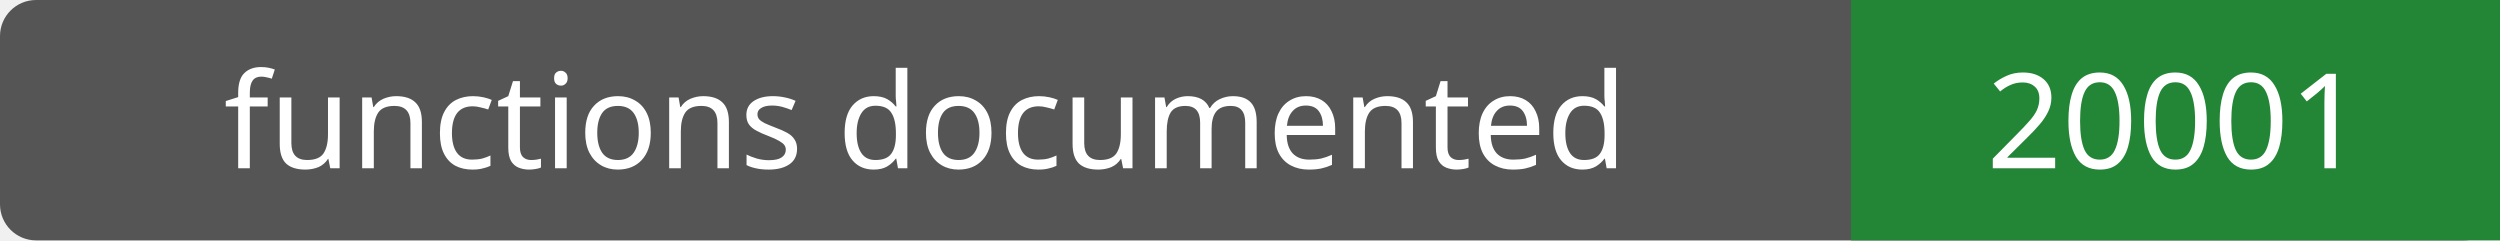
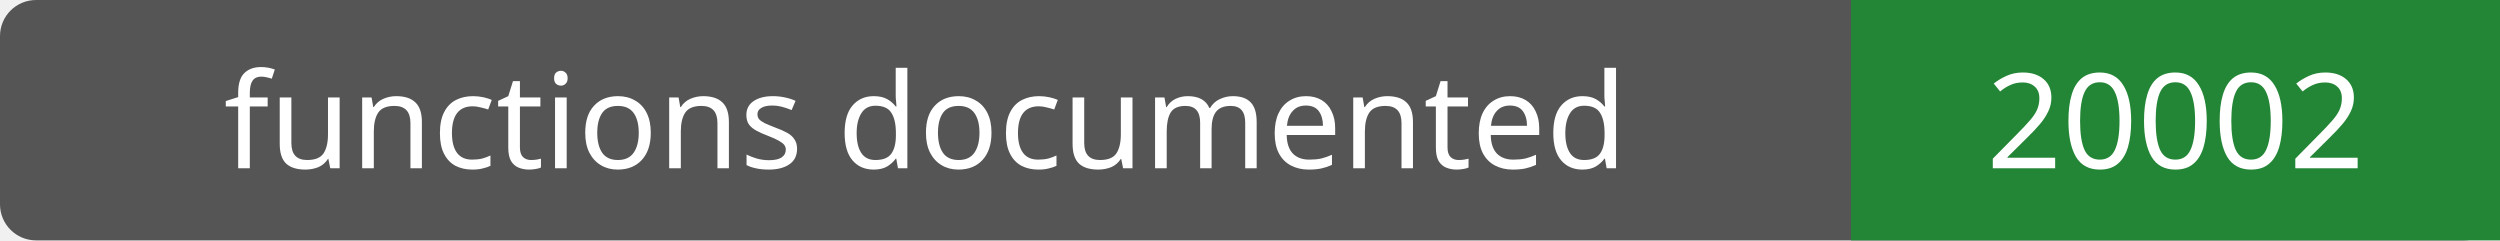
- <svg xmlns="http://www.w3.org/2000/svg" width="208" height="20" role="img" aria-label="functions documented: 20001">
+ <svg xmlns="http://www.w3.org/2000/svg" width="208" height="20" role="img" aria-label="functions documented: 20002">
  <rect width="208" height="20" rx="3" fill="#555" />
  <path fill="#238636" d="M154 0h54v20H154z" />
  <g fill="#fff" text-anchor="middle" font-family="Verdana,sans-serif" font-size="11">
    <text x="77.0" y="14">functions documented</text>
-     <text x="181.0" y="14">20001</text>
+     <text x="181.0" y="14">20002</text>
  </g>
</svg>
